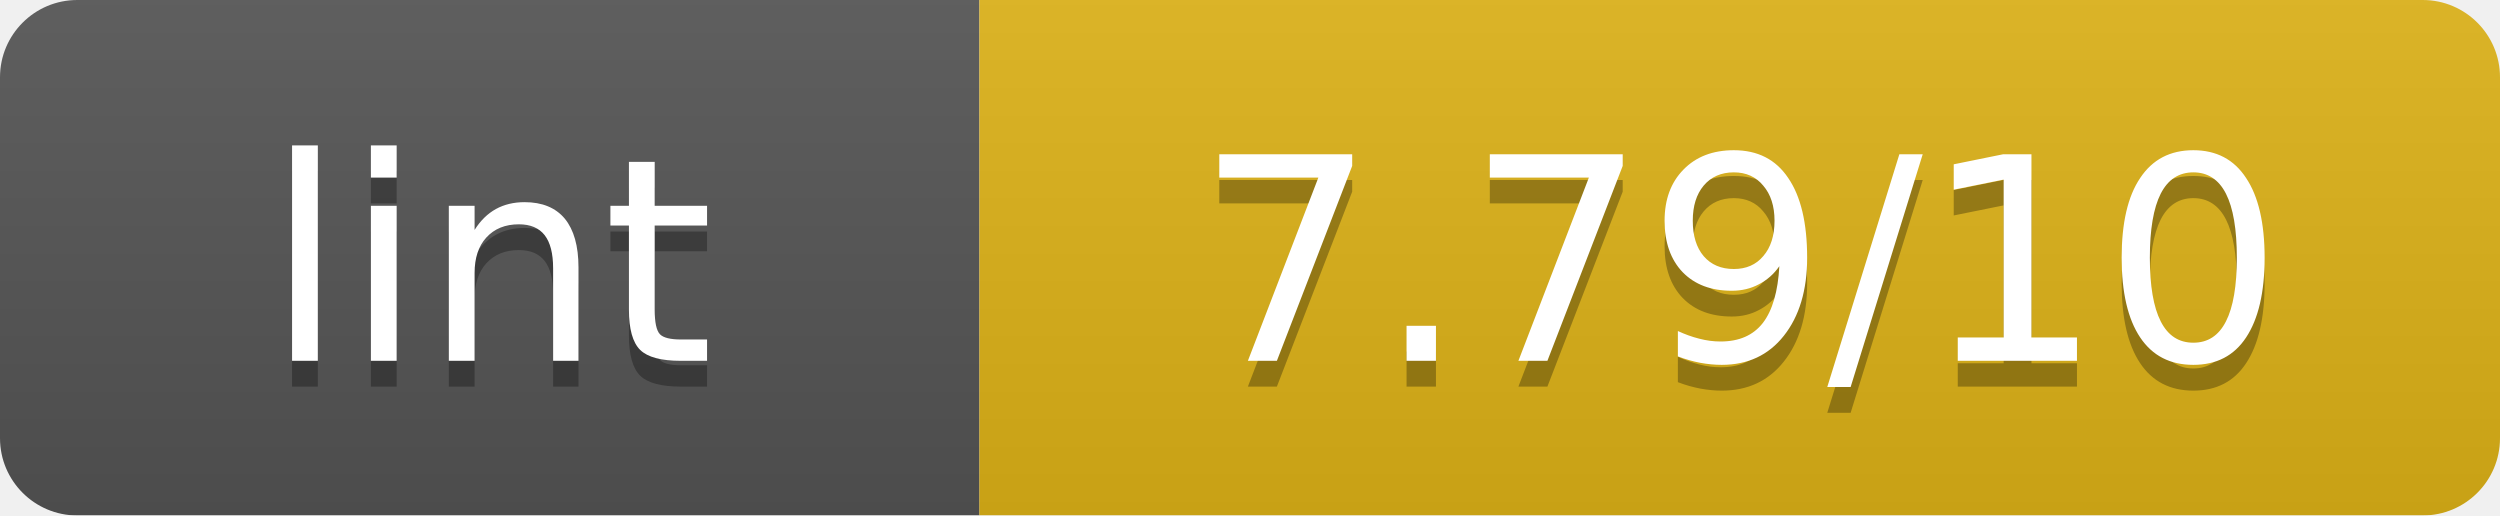
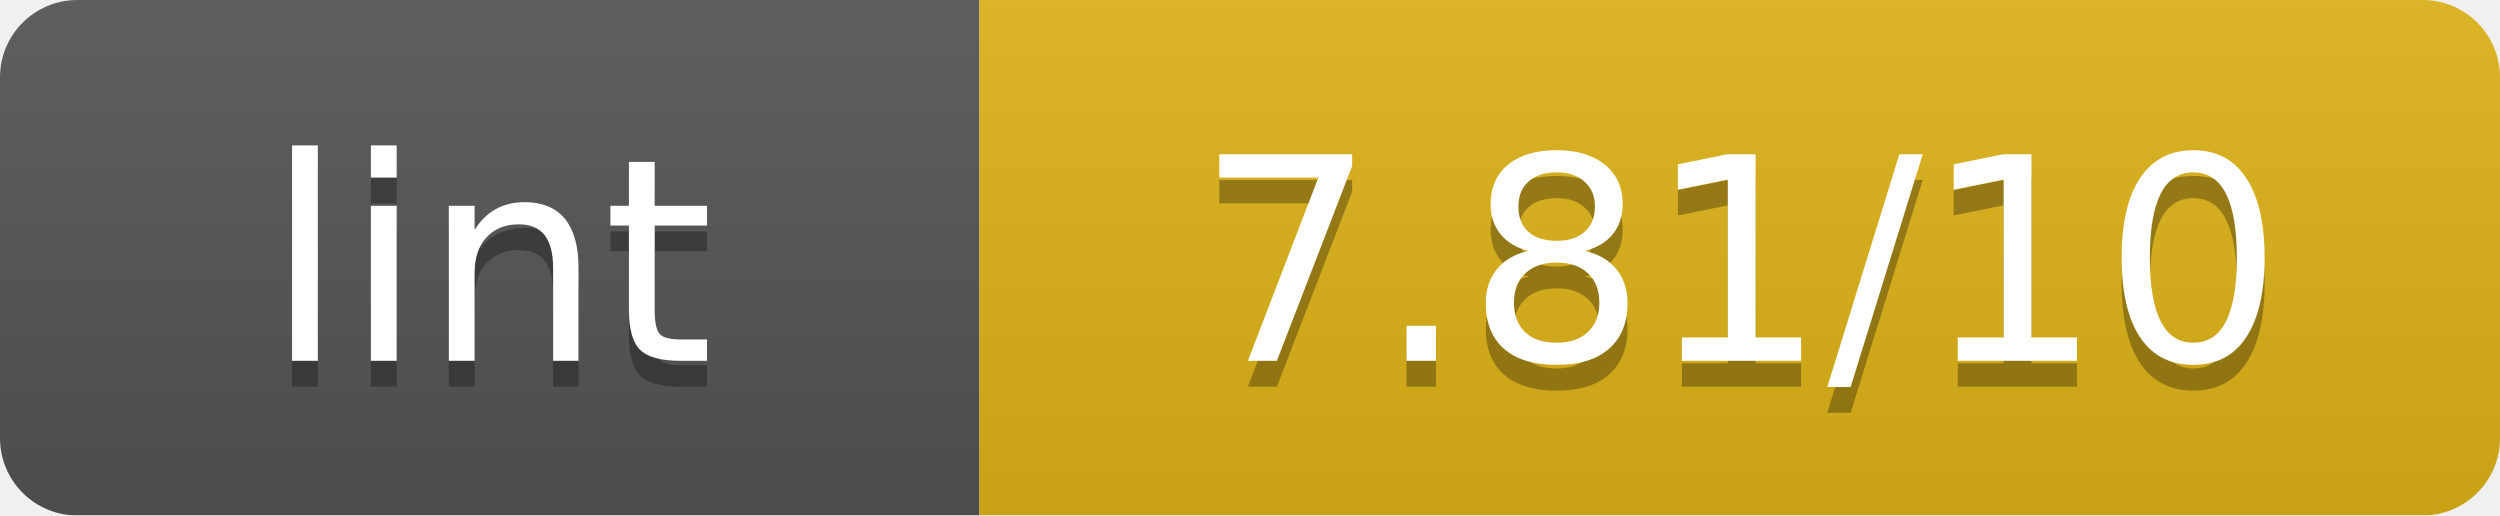
<svg xmlns="http://www.w3.org/2000/svg" width="97" height="20" viewBox="0 0 97 20" preserveAspectRatio="xMidYMid meet">
  <linearGradient id="b" x2="0" y2="100%">
    <stop offset="0" stop-color="#bbb" stop-opacity=".1" />
    <stop offset="1" stop-opacity=".1" />
  </linearGradient>
  <mask id="a">
    <rect width="97" height="20" rx="3" fill="#fff" />
  </mask>
  <g mask="url(#a)">
    <path fill="#555" d="M0 0h38v20H0z" />
    <path fill="#dfb317" d="M38 0h59v20H38z" />
    <path fill="url(#b)" d="M0 0h97v20H0z" />
  </g>
  <g fill="#fff" text-anchor="middle" font-family="Verdana,Geneva,DejaVu Sans,sans-serif" font-size="11">
    <text x="19.0" y="15" fill="#010101" fill-opacity=".3">lint</text>
    <text x="19.0" y="14">lint</text>
-     <text x="67.5" y="15" fill="#010101" fill-opacity=".3">7.79/10</text>
-     <text x="67.5" y="14">7.79/10</text>
+     <text x="67.5" y="15" fill="#010101" fill-opacity=".3">7.81/10</text>
+     <text x="67.5" y="14">7.81/10</text>
  </g>
</svg>
